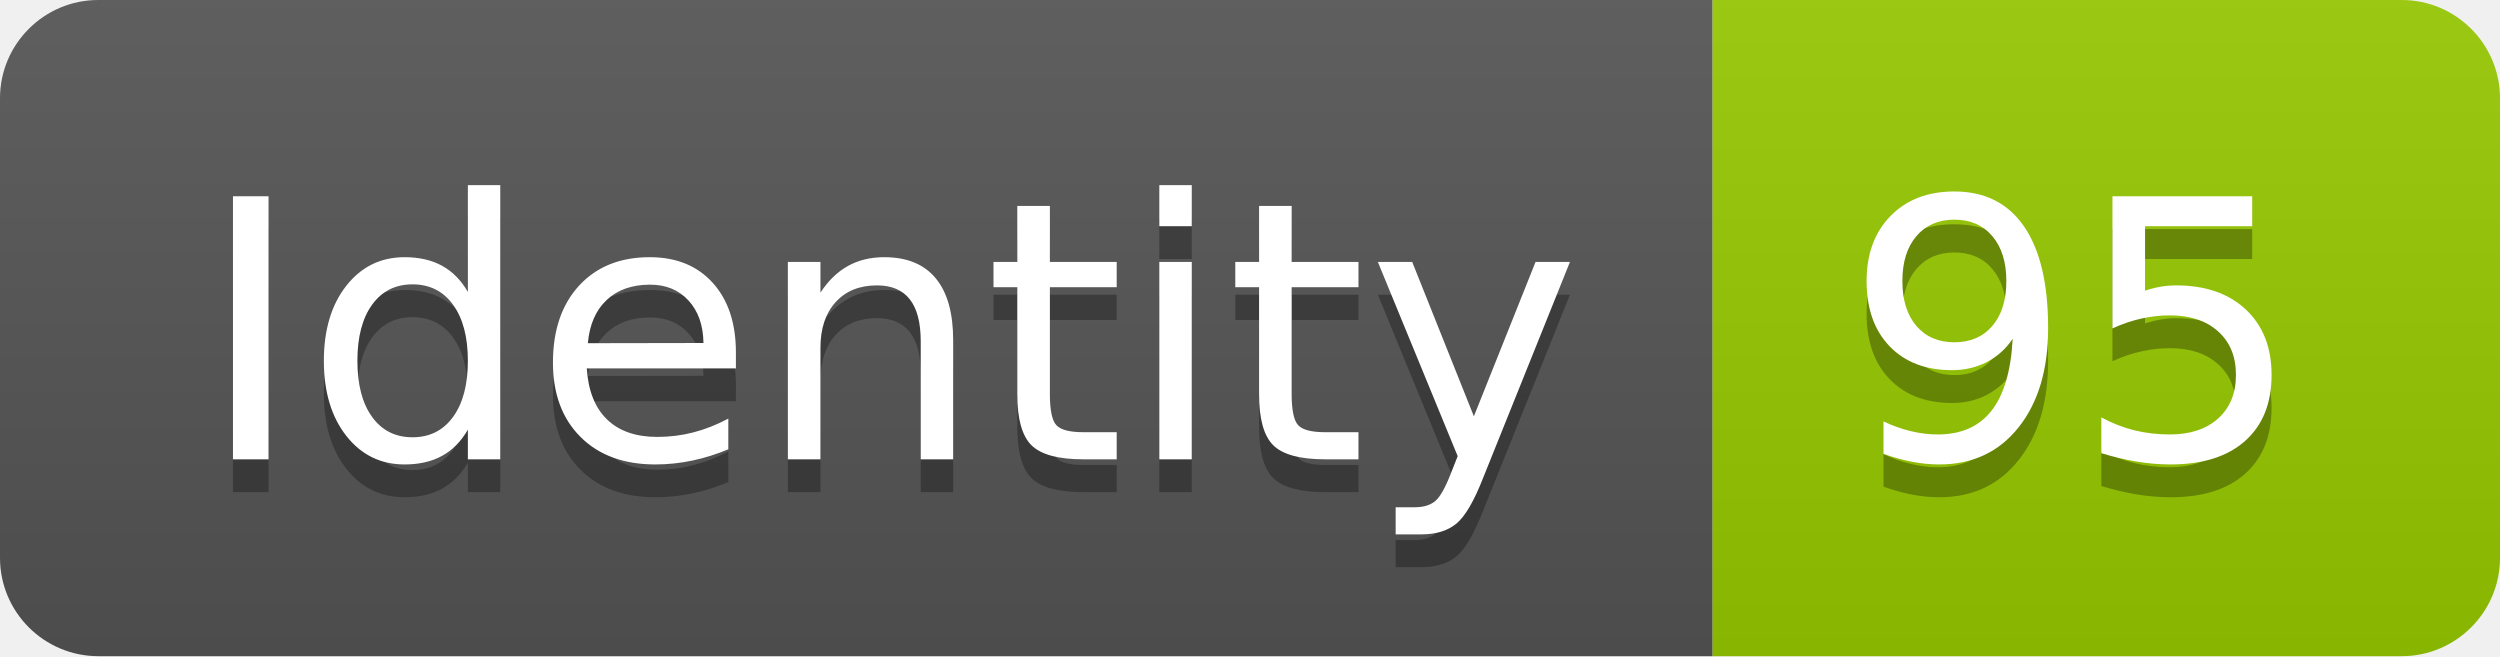
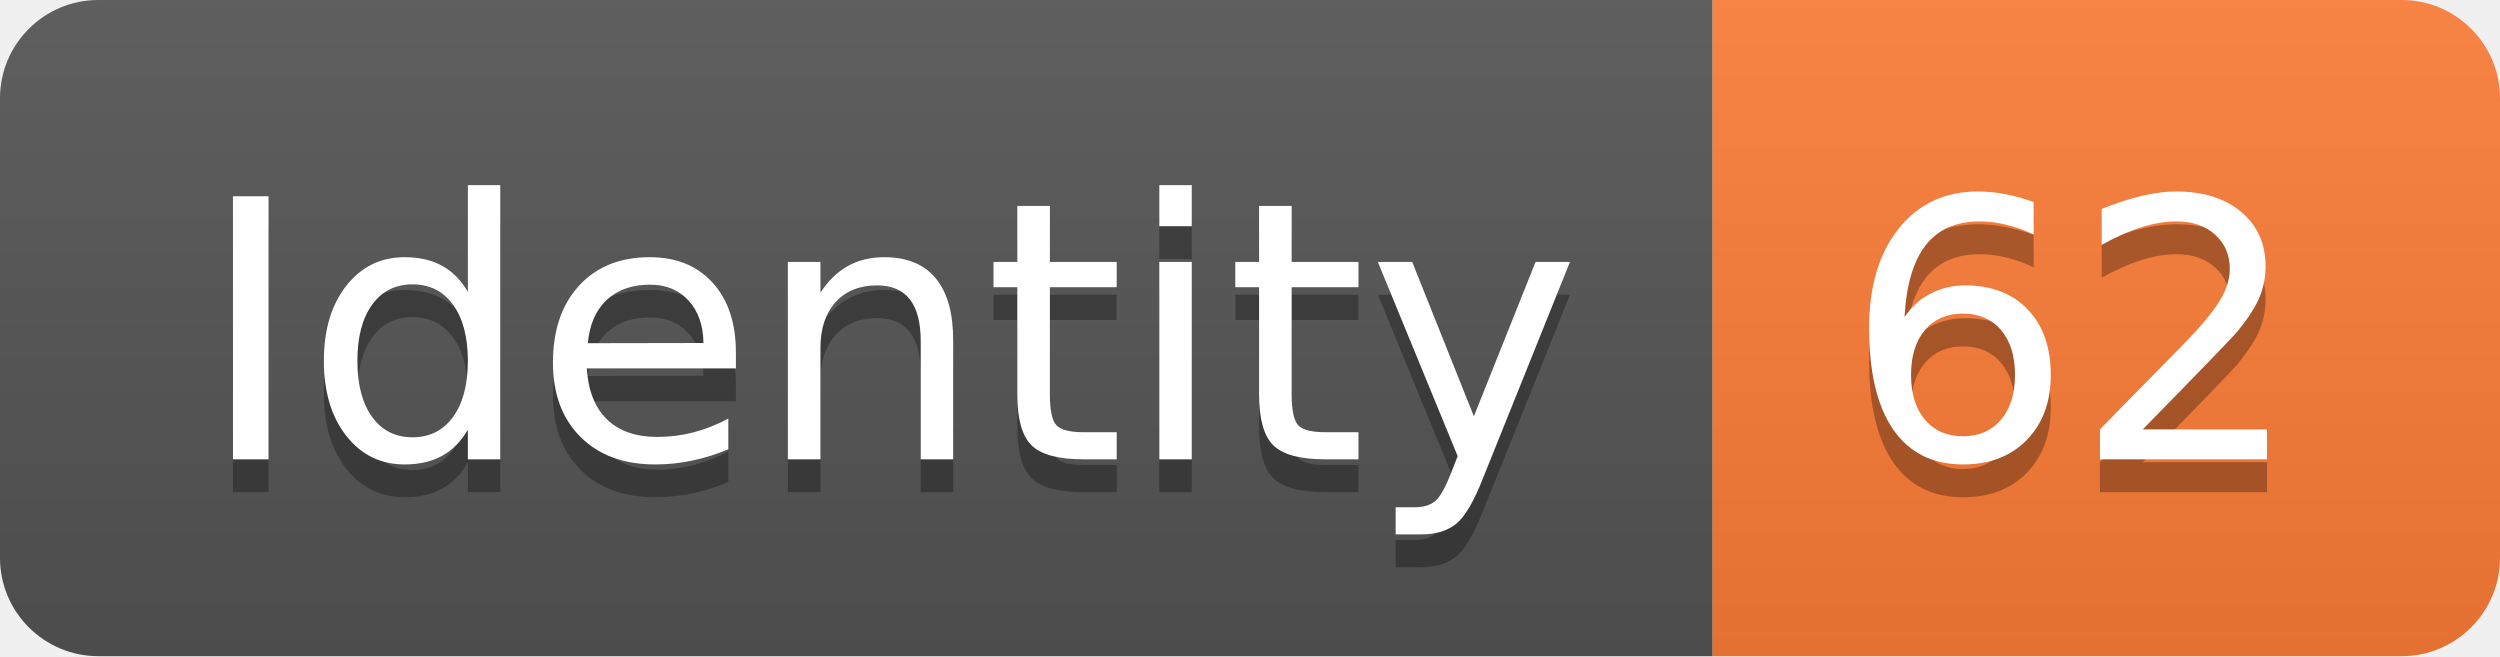
<svg xmlns="http://www.w3.org/2000/svg" width="76.2" height="20">
  <linearGradient id="smooth" x2="0" y2="100%">
    <stop offset="0" stop-color="#bbb" stop-opacity=".1" />
    <stop offset="1" stop-opacity=".1" />
  </linearGradient>
  <clipPath id="round">
    <rect width="76.2" height="20" rx="3" fill="#fff" />
  </clipPath>
  <g clip-path="url(#round)">
    <rect width="52.2" height="20" fill="#555" />
-     <rect x="52.2" width="24.0" height="20" fill="#97CA00" />
+     <rect x="52.2" width="24.0" height="20" fill="#fe7d37" />
    <rect width="76.2" height="20" fill="url(#smooth)" />
  </g>
  <g fill="#fff" text-anchor="middle" font-family="DejaVu Sans,Verdana,Geneva,sans-serif" font-size="110">
    <text x="271.0" y="150" fill="#010101" fill-opacity=".3" transform="scale(0.1)" textLength="422.0" lengthAdjust="spacing">Identity</text>
    <text x="271.0" y="140" transform="scale(0.1)" textLength="422.0" lengthAdjust="spacing">Identity</text>
-     <text x="632.0" y="150" fill="#010101" fill-opacity=".3" transform="scale(0.1)" textLength="140.0" lengthAdjust="spacing">95</text>
-     <text x="632.0" y="140" transform="scale(0.1)" textLength="140.0" lengthAdjust="spacing">95</text>
+     <text x="632.0" y="150" fill="#010101" fill-opacity=".3" transform="scale(0.1)" textLength="140.0" lengthAdjust="spacing">62</text>
+     <text x="632.0" y="140" transform="scale(0.1)" textLength="140.0" lengthAdjust="spacing">62</text>
  </g>
</svg>
